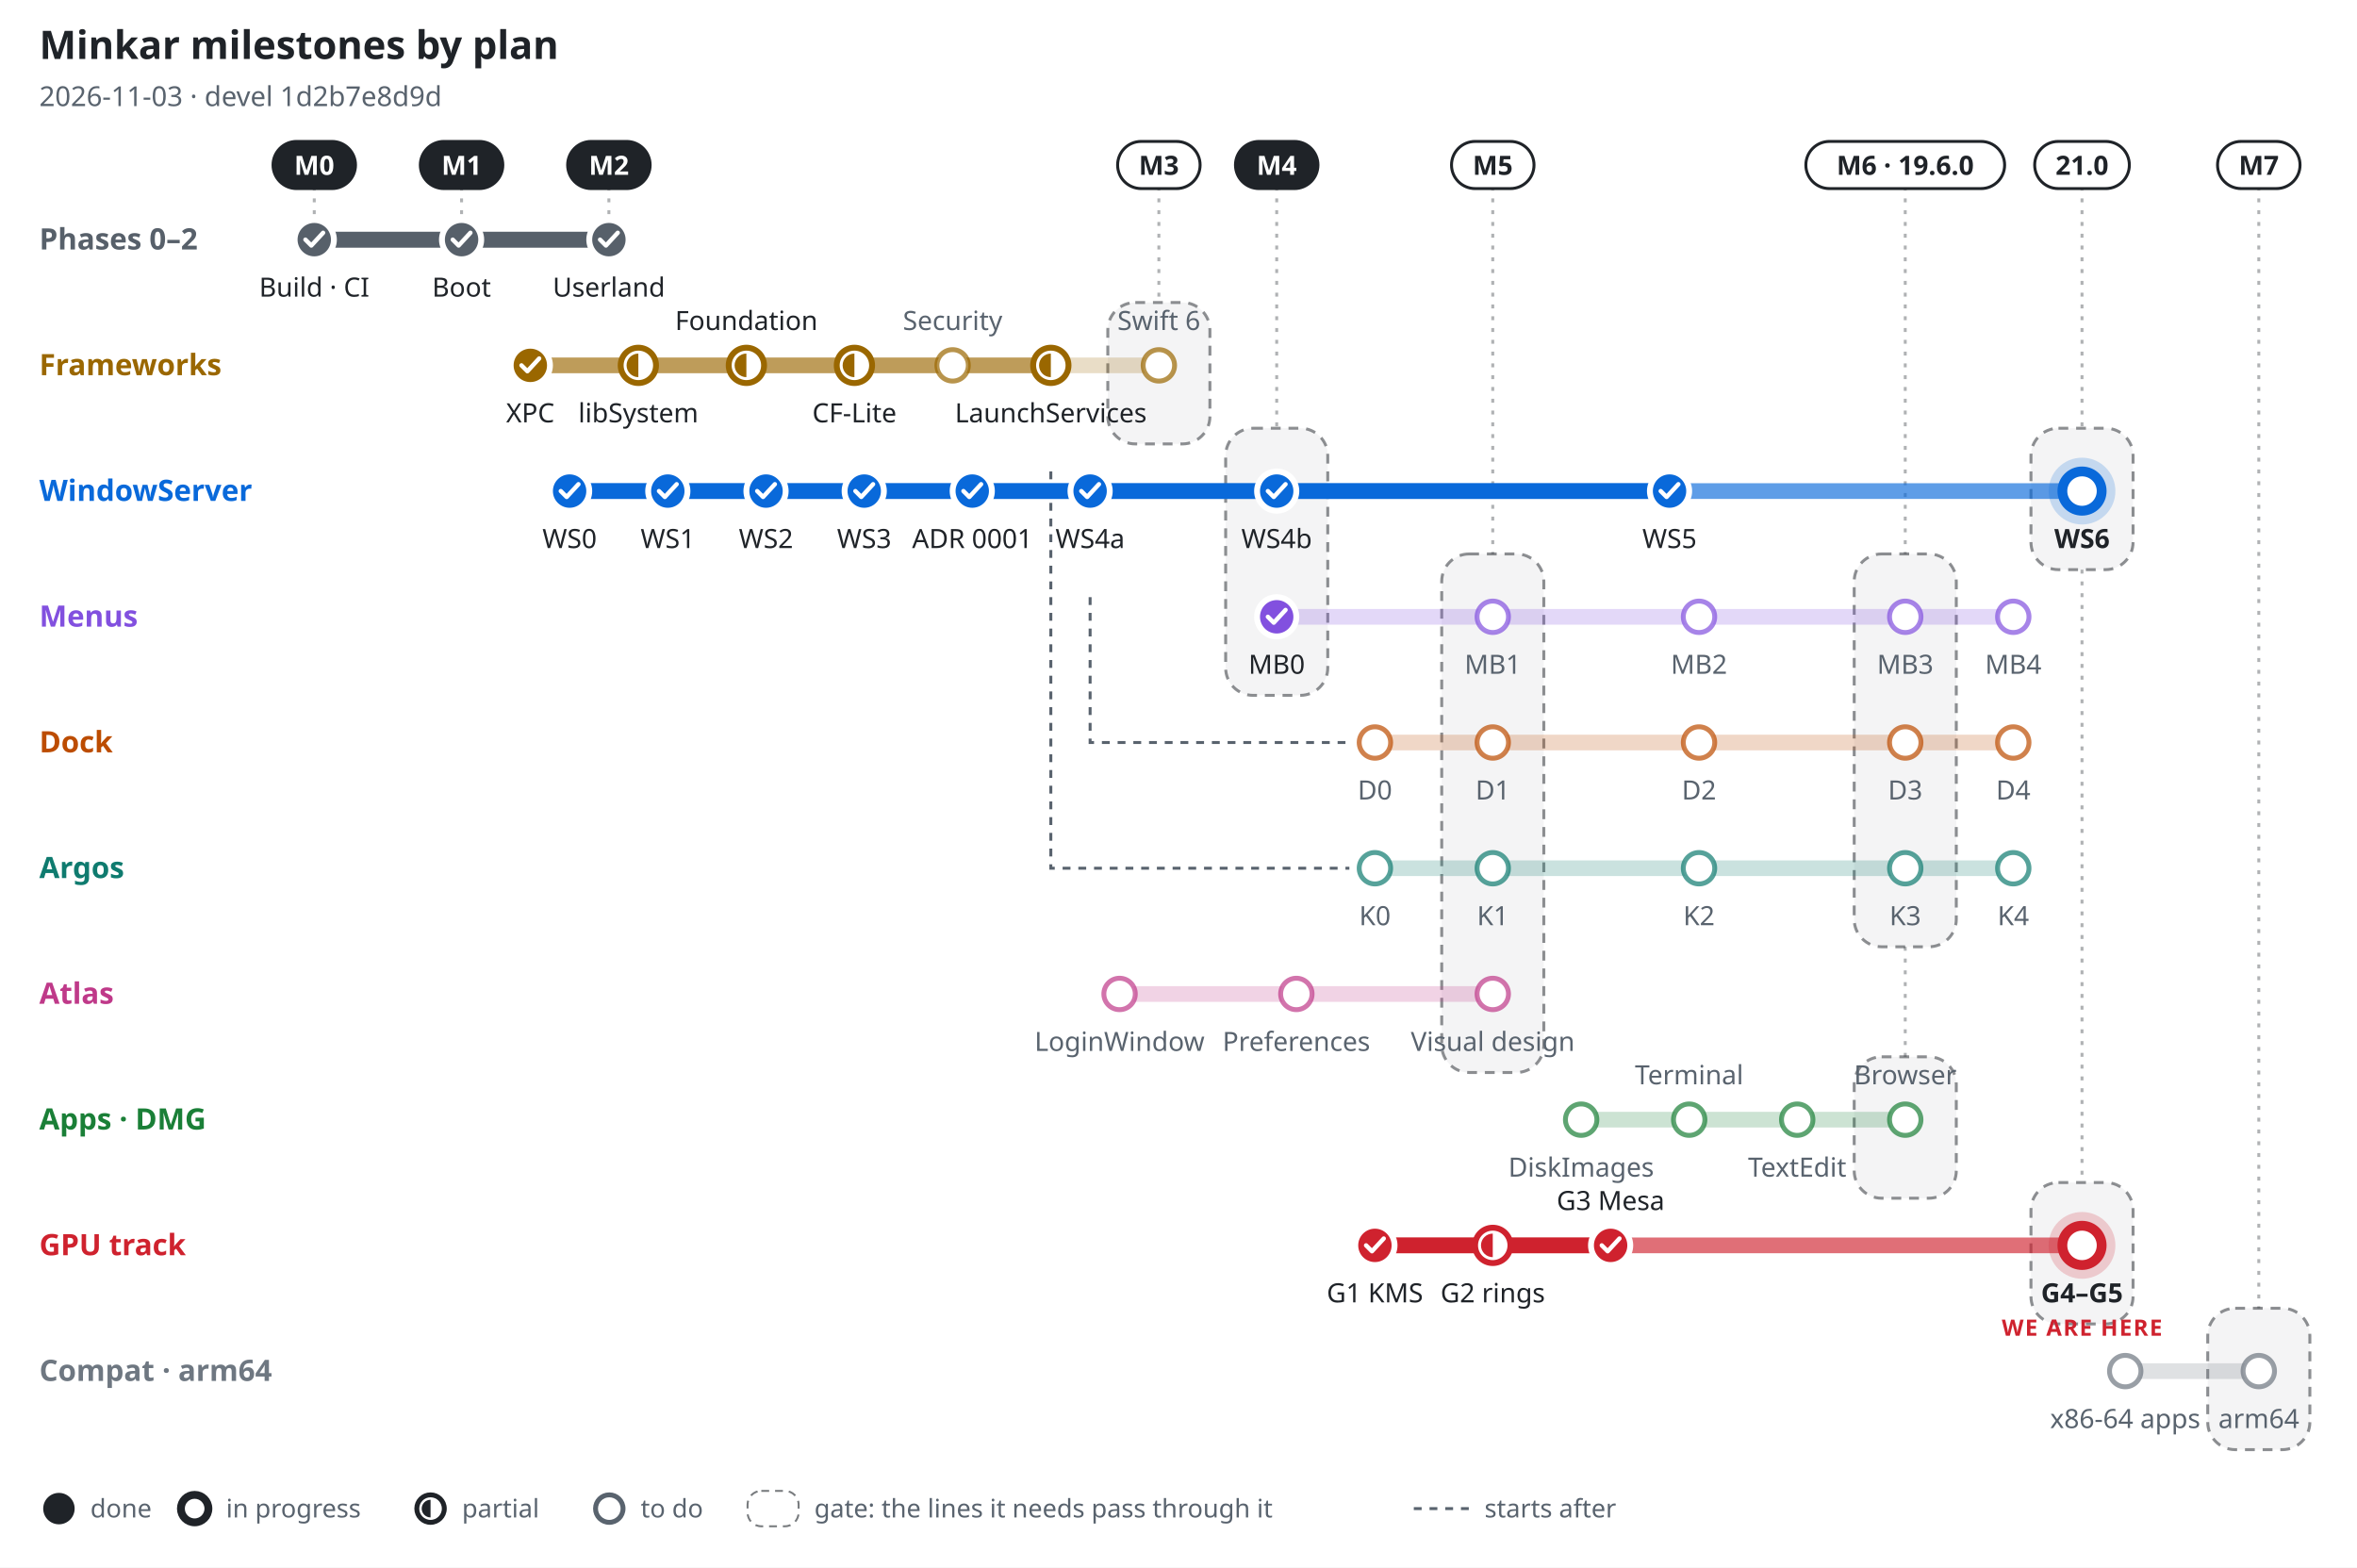
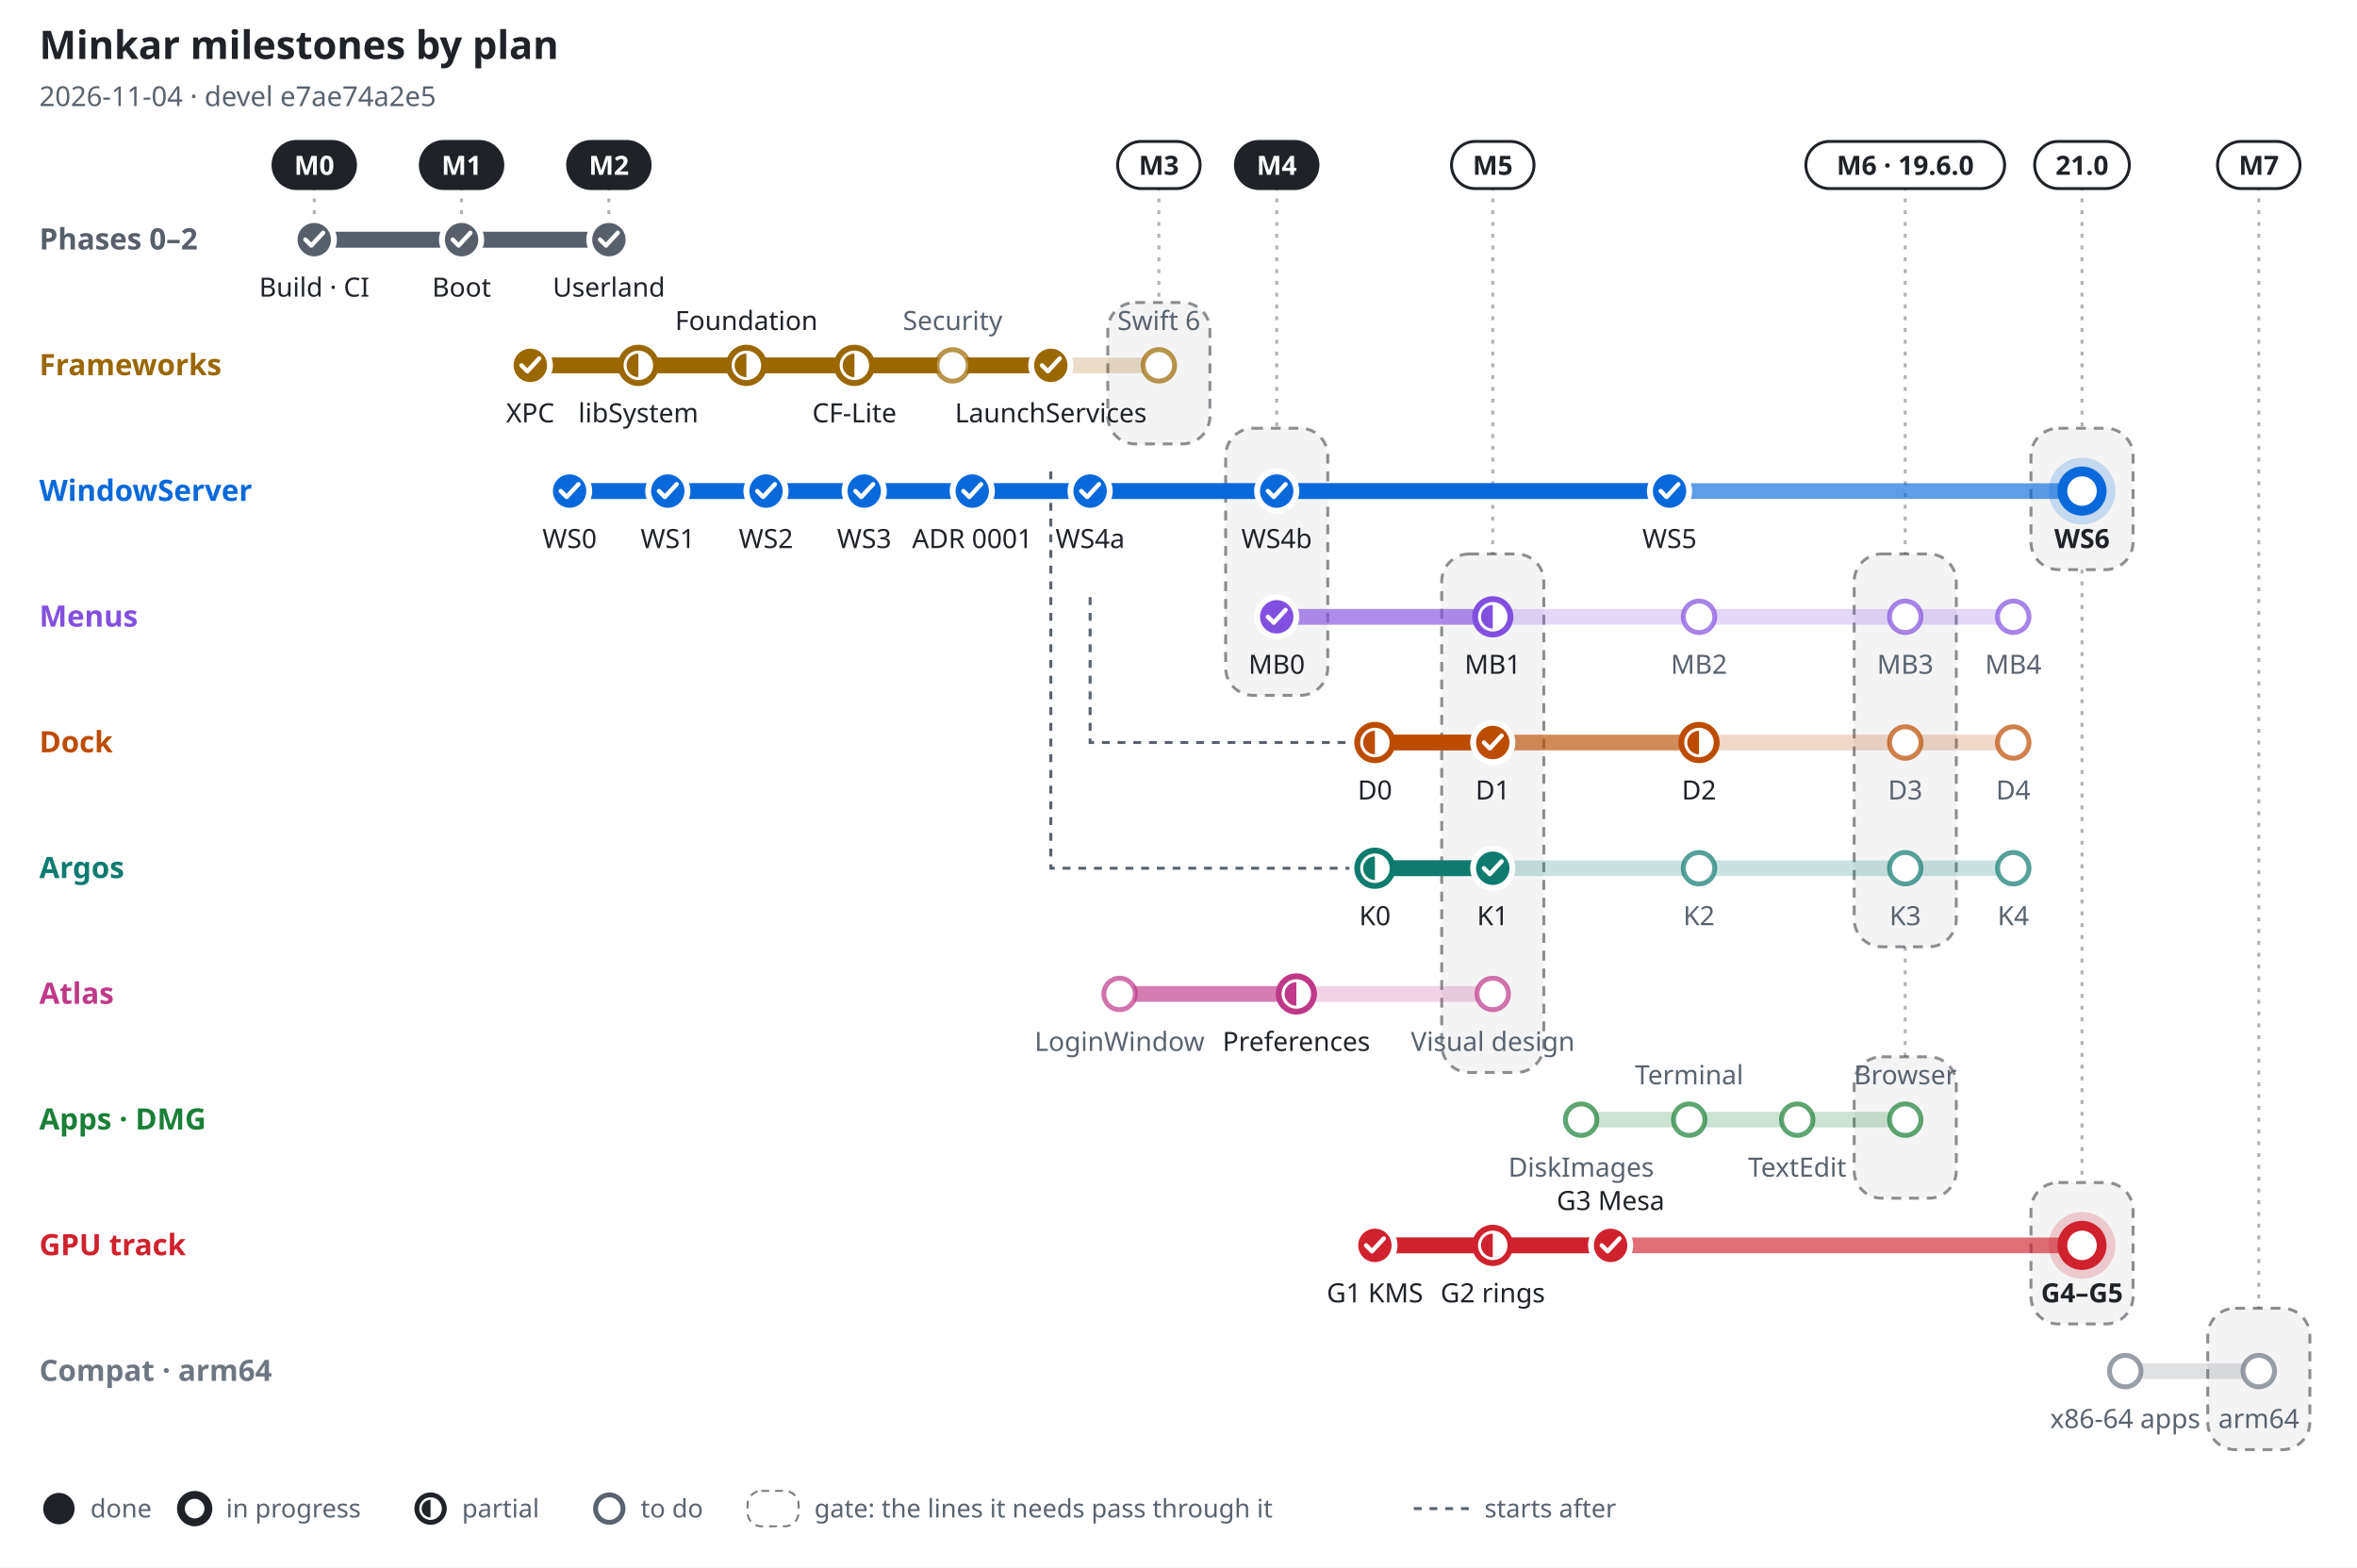
- <svg xmlns="http://www.w3.org/2000/svg" width="1200" height="798" viewBox="0 0 1200 798" font-family="-apple-system, BlinkMacSystemFont, 'Segoe UI', 'Noto Sans', Helvetica, Arial, sans-serif" role="img" aria-label="Minkar milestones by plan, 2026-11-03">
+ <svg xmlns="http://www.w3.org/2000/svg" width="1200" height="798" viewBox="0 0 1200 798" font-family="-apple-system, BlinkMacSystemFont, 'Segoe UI', 'Noto Sans', Helvetica, Arial, sans-serif" role="img" aria-label="Minkar milestones by plan, 2026-11-04">
  <rect width="1200" height="798" fill="#ffffff" />
  <text x="20" y="30" font-size="20" font-weight="700" fill="#1f2328" text-anchor="start">Minkar milestones by plan</text>
-   <text x="20" y="54" font-size="14" font-weight="400" fill="#59636e" text-anchor="start">2026-11-03 · devel 1d2b7e8d9d</text>
+   <text x="20" y="54" font-size="14" font-weight="400" fill="#59636e" text-anchor="start">2026-11-04 · devel e7ae74a2e5</text>
  <line x1="160" y1="95" x2="160" y2="110" stroke="#1f2328" stroke-opacity=".35" stroke-width="1.5" stroke-dasharray="2 4" />
  <rect x="139" y="72" width="42" height="24" rx="12" fill="#1f2328" stroke="#1f2328" stroke-width="1.5" />
  <text x="160" y="89" font-size="13.5" font-weight="700" fill="#ffffff" text-anchor="middle">M0</text>
  <line x1="235" y1="95" x2="235" y2="110" stroke="#1f2328" stroke-opacity=".35" stroke-width="1.5" stroke-dasharray="2 4" />
  <rect x="214" y="72" width="42" height="24" rx="12" fill="#1f2328" stroke="#1f2328" stroke-width="1.5" />
  <text x="235" y="89" font-size="13.5" font-weight="700" fill="#ffffff" text-anchor="middle">M1</text>
  <line x1="310" y1="95" x2="310" y2="110" stroke="#1f2328" stroke-opacity=".35" stroke-width="1.5" stroke-dasharray="2 4" />
  <rect x="289" y="72" width="42" height="24" rx="12" fill="#1f2328" stroke="#1f2328" stroke-width="1.5" />
  <text x="310" y="89" font-size="13.5" font-weight="700" fill="#ffffff" text-anchor="middle">M2</text>
  <line x1="590" y1="95" x2="590" y2="154" stroke="#1f2328" stroke-opacity=".35" stroke-width="1.5" stroke-dasharray="2 4" />
  <rect x="564" y="154" width="52" height="72" rx="14" fill="#1f2328" fill-opacity=".05" stroke="#1f2328" stroke-opacity=".5" stroke-width="1.5" stroke-dasharray="5 4" />
  <rect x="569" y="72" width="42" height="24" rx="12" fill="#ffffff" stroke="#1f2328" stroke-width="1.5" />
  <text x="590" y="89" font-size="13.5" font-weight="700" fill="#1f2328" text-anchor="middle">M3</text>
  <line x1="650" y1="95" x2="650" y2="218" stroke="#1f2328" stroke-opacity=".35" stroke-width="1.5" stroke-dasharray="2 4" />
  <rect x="624" y="218" width="52" height="136" rx="14" fill="#1f2328" fill-opacity=".05" stroke="#1f2328" stroke-opacity=".5" stroke-width="1.5" stroke-dasharray="5 4" />
  <rect x="629" y="72" width="42" height="24" rx="12" fill="#1f2328" stroke="#1f2328" stroke-width="1.5" />
  <text x="650" y="89" font-size="13.5" font-weight="700" fill="#ffffff" text-anchor="middle">M4</text>
  <line x1="760" y1="95" x2="760" y2="282" stroke="#1f2328" stroke-opacity=".35" stroke-width="1.5" stroke-dasharray="2 4" />
  <rect x="734" y="282" width="52" height="264" rx="14" fill="#1f2328" fill-opacity=".05" stroke="#1f2328" stroke-opacity=".5" stroke-width="1.5" stroke-dasharray="5 4" />
  <rect x="739" y="72" width="42" height="24" rx="12" fill="#ffffff" stroke="#1f2328" stroke-width="1.5" />
  <text x="760" y="89" font-size="13.5" font-weight="700" fill="#1f2328" text-anchor="middle">M5</text>
  <line x1="970" y1="95" x2="970" y2="282" stroke="#1f2328" stroke-opacity=".35" stroke-width="1.5" stroke-dasharray="2 4" />
  <rect x="944" y="282" width="52" height="200" rx="14" fill="#1f2328" fill-opacity=".05" stroke="#1f2328" stroke-opacity=".5" stroke-width="1.5" stroke-dasharray="5 4" />
  <line x1="970" y1="482" x2="970" y2="538" stroke="#1f2328" stroke-opacity=".35" stroke-width="1.5" stroke-dasharray="2 4" />
  <rect x="944" y="538" width="52" height="72" rx="14" fill="#1f2328" fill-opacity=".05" stroke="#1f2328" stroke-opacity=".5" stroke-width="1.5" stroke-dasharray="5 4" />
  <rect x="919.4" y="72" width="101.2" height="24" rx="12" fill="#ffffff" stroke="#1f2328" stroke-width="1.5" />
  <text x="970" y="89" font-size="13.5" font-weight="700" fill="#1f2328" text-anchor="middle">M6 · 19.6.0</text>
  <line x1="1060" y1="95" x2="1060" y2="218" stroke="#1f2328" stroke-opacity=".35" stroke-width="1.5" stroke-dasharray="2 4" />
  <rect x="1034" y="218" width="52" height="72" rx="14" fill="#1f2328" fill-opacity=".05" stroke="#1f2328" stroke-opacity=".5" stroke-width="1.5" stroke-dasharray="5 4" />
  <line x1="1060" y1="290" x2="1060" y2="602" stroke="#1f2328" stroke-opacity=".35" stroke-width="1.5" stroke-dasharray="2 4" />
  <rect x="1034" y="602" width="52" height="72" rx="14" fill="#1f2328" fill-opacity=".05" stroke="#1f2328" stroke-opacity=".5" stroke-width="1.5" stroke-dasharray="5 4" />
  <rect x="1035.9" y="72" width="48.2" height="24" rx="12" fill="#ffffff" stroke="#1f2328" stroke-width="1.5" />
  <text x="1060" y="89" font-size="13.5" font-weight="700" fill="#1f2328" text-anchor="middle">21.0</text>
  <line x1="1150" y1="95" x2="1150" y2="666" stroke="#1f2328" stroke-opacity=".35" stroke-width="1.5" stroke-dasharray="2 4" />
  <rect x="1124" y="666" width="52" height="72" rx="14" fill="#1f2328" fill-opacity=".05" stroke="#1f2328" stroke-opacity=".5" stroke-width="1.5" stroke-dasharray="5 4" />
  <rect x="1129" y="72" width="42" height="24" rx="12" fill="#ffffff" stroke="#1f2328" stroke-width="1.5" />
  <text x="1150" y="89" font-size="13.5" font-weight="700" fill="#1f2328" text-anchor="middle">M7</text>
  <path d="M555 304 V378 H687" fill="none" stroke="#59636e" stroke-width="1.5" stroke-dasharray="4 4" />
  <path d="M535 240 V442 H687" fill="none" stroke="#59636e" stroke-width="1.5" stroke-dasharray="4 4" />
  <text x="20" y="127" font-size="15" font-weight="700" fill="#57606a" text-anchor="start">Phases 0–2</text>
  <line x1="160" y1="122" x2="310" y2="122" stroke="#57606a" stroke-opacity=".22" stroke-width="8" stroke-linecap="round" />
  <line x1="160" y1="122" x2="310" y2="122" stroke="#57606a" stroke-opacity=".55" stroke-width="8" stroke-linecap="round" />
  <line x1="160" y1="122" x2="310" y2="122" stroke="#57606a" stroke-opacity="1" stroke-width="8" stroke-linecap="round" />
  <circle cx="160" cy="122" r="10" fill="#57606a" stroke="#ffffff" stroke-width="3" />
  <path d="M155.5 122 l3 3 l6 -6.5" fill="none" stroke="#ffffff" stroke-width="2.2" stroke-linecap="round" stroke-linejoin="round" />
  <text x="160" y="151" font-size="13.5" font-weight="500" fill="#1f2328" text-anchor="middle">Build · CI</text>
  <circle cx="235" cy="122" r="10" fill="#57606a" stroke="#ffffff" stroke-width="3" />
  <path d="M230.5 122 l3 3 l6 -6.5" fill="none" stroke="#ffffff" stroke-width="2.2" stroke-linecap="round" stroke-linejoin="round" />
  <text x="235" y="151" font-size="13.5" font-weight="500" fill="#1f2328" text-anchor="middle">Boot</text>
  <circle cx="310" cy="122" r="10" fill="#57606a" stroke="#ffffff" stroke-width="3" />
  <path d="M305.5 122 l3 3 l6 -6.5" fill="none" stroke="#ffffff" stroke-width="2.2" stroke-linecap="round" stroke-linejoin="round" />
  <text x="310" y="151" font-size="13.5" font-weight="500" fill="#1f2328" text-anchor="middle">Userland</text>
  <text x="20" y="191" font-size="15" font-weight="700" fill="#9a6700" text-anchor="start">Frameworks</text>
  <line x1="270" y1="186" x2="590" y2="186" stroke="#9a6700" stroke-opacity=".22" stroke-width="8" stroke-linecap="round" />
  <line x1="270" y1="186" x2="535" y2="186" stroke="#9a6700" stroke-opacity=".55" stroke-width="8" stroke-linecap="round" />
-   <line x1="270" y1="186" x2="270" y2="186" stroke="#9a6700" stroke-opacity="1" stroke-width="8" stroke-linecap="round" />
+   <line x1="270" y1="186" x2="535" y2="186" stroke="#9a6700" stroke-opacity="1" stroke-width="8" stroke-linecap="round" />
  <circle cx="270" cy="186" r="10" fill="#9a6700" stroke="#ffffff" stroke-width="3" />
  <path d="M265.5 186 l3 3 l6 -6.5" fill="none" stroke="#ffffff" stroke-width="2.2" stroke-linecap="round" stroke-linejoin="round" />
  <text x="270" y="215" font-size="13.5" font-weight="500" fill="#1f2328" text-anchor="middle">XPC</text>
  <circle cx="325" cy="186" r="9" fill="#ffffff" stroke="#9a6700" stroke-width="3" />
  <path d="M325 180 A6 6 0 0 0 325 192 Z" fill="#9a6700" />
  <text x="325" y="215" font-size="13.5" font-weight="500" fill="#1f2328" text-anchor="middle">libSystem</text>
  <circle cx="380" cy="186" r="9" fill="#ffffff" stroke="#9a6700" stroke-width="3" />
  <path d="M380 180 A6 6 0 0 0 380 192 Z" fill="#9a6700" />
  <text x="380" y="168" font-size="13.5" font-weight="500" fill="#1f2328" text-anchor="middle">Foundation</text>
  <circle cx="435" cy="186" r="9" fill="#ffffff" stroke="#9a6700" stroke-width="3" />
  <path d="M435 180 A6 6 0 0 0 435 192 Z" fill="#9a6700" />
  <text x="435" y="215" font-size="13.5" font-weight="500" fill="#1f2328" text-anchor="middle">CF-Lite</text>
  <circle cx="485" cy="186" r="8" fill="#ffffff" stroke="#9a6700" stroke-opacity=".7" stroke-width="2.5" />
  <text x="485" y="168" font-size="13.5" font-weight="500" fill="#59636e" text-anchor="middle">Security</text>
-   <circle cx="535" cy="186" r="9" fill="#ffffff" stroke="#9a6700" stroke-width="3" />
-   <path d="M535 180 A6 6 0 0 0 535 192 Z" fill="#9a6700" />
+   <circle cx="535" cy="186" r="10" fill="#9a6700" stroke="#ffffff" stroke-width="3" />
+   <path d="M530.5 186 l3 3 l6 -6.5" fill="none" stroke="#ffffff" stroke-width="2.2" stroke-linecap="round" stroke-linejoin="round" />
  <text x="535" y="215" font-size="13.5" font-weight="500" fill="#1f2328" text-anchor="middle">LaunchServices</text>
  <circle cx="590" cy="186" r="8" fill="#ffffff" stroke="#9a6700" stroke-opacity=".7" stroke-width="2.5" />
  <text x="590" y="168" font-size="13.5" font-weight="500" fill="#59636e" text-anchor="middle">Swift 6</text>
  <text x="20" y="255" font-size="15" font-weight="700" fill="#0969da" text-anchor="start">WindowServer</text>
  <line x1="290" y1="250" x2="1060" y2="250" stroke="#0969da" stroke-opacity=".22" stroke-width="8" stroke-linecap="round" />
  <line x1="290" y1="250" x2="1060" y2="250" stroke="#0969da" stroke-opacity=".55" stroke-width="8" stroke-linecap="round" />
  <line x1="290" y1="250" x2="850" y2="250" stroke="#0969da" stroke-opacity="1" stroke-width="8" stroke-linecap="round" />
  <circle cx="290" cy="250" r="10" fill="#0969da" stroke="#ffffff" stroke-width="3" />
  <path d="M285.5 250 l3 3 l6 -6.5" fill="none" stroke="#ffffff" stroke-width="2.2" stroke-linecap="round" stroke-linejoin="round" />
  <text x="290" y="279" font-size="13.5" font-weight="500" fill="#1f2328" text-anchor="middle">WS0</text>
  <circle cx="340" cy="250" r="10" fill="#0969da" stroke="#ffffff" stroke-width="3" />
  <path d="M335.5 250 l3 3 l6 -6.5" fill="none" stroke="#ffffff" stroke-width="2.2" stroke-linecap="round" stroke-linejoin="round" />
  <text x="340" y="279" font-size="13.5" font-weight="500" fill="#1f2328" text-anchor="middle">WS1</text>
  <circle cx="390" cy="250" r="10" fill="#0969da" stroke="#ffffff" stroke-width="3" />
  <path d="M385.5 250 l3 3 l6 -6.5" fill="none" stroke="#ffffff" stroke-width="2.2" stroke-linecap="round" stroke-linejoin="round" />
  <text x="390" y="279" font-size="13.5" font-weight="500" fill="#1f2328" text-anchor="middle">WS2</text>
  <circle cx="440" cy="250" r="10" fill="#0969da" stroke="#ffffff" stroke-width="3" />
  <path d="M435.5 250 l3 3 l6 -6.5" fill="none" stroke="#ffffff" stroke-width="2.2" stroke-linecap="round" stroke-linejoin="round" />
  <text x="440" y="279" font-size="13.5" font-weight="500" fill="#1f2328" text-anchor="middle">WS3</text>
  <circle cx="495" cy="250" r="10" fill="#0969da" stroke="#ffffff" stroke-width="3" />
  <path d="M490.5 250 l3 3 l6 -6.5" fill="none" stroke="#ffffff" stroke-width="2.2" stroke-linecap="round" stroke-linejoin="round" />
  <text x="495" y="279" font-size="13.5" font-weight="500" fill="#1f2328" text-anchor="middle">ADR 0001</text>
  <circle cx="555" cy="250" r="10" fill="#0969da" stroke="#ffffff" stroke-width="3" />
  <path d="M550.5 250 l3 3 l6 -6.5" fill="none" stroke="#ffffff" stroke-width="2.2" stroke-linecap="round" stroke-linejoin="round" />
  <text x="555" y="279" font-size="13.5" font-weight="500" fill="#1f2328" text-anchor="middle">WS4a</text>
  <circle cx="650" cy="250" r="10" fill="#0969da" stroke="#ffffff" stroke-width="3" />
  <path d="M645.5 250 l3 3 l6 -6.5" fill="none" stroke="#ffffff" stroke-width="2.2" stroke-linecap="round" stroke-linejoin="round" />
  <text x="650" y="279" font-size="13.5" font-weight="500" fill="#1f2328" text-anchor="middle">WS4b</text>
  <circle cx="850" cy="250" r="10" fill="#0969da" stroke="#ffffff" stroke-width="3" />
  <path d="M845.5 250 l3 3 l6 -6.5" fill="none" stroke="#ffffff" stroke-width="2.2" stroke-linecap="round" stroke-linejoin="round" />
  <text x="850" y="279" font-size="13.5" font-weight="500" fill="#1f2328" text-anchor="middle">WS5</text>
  <circle cx="1060" cy="250" r="17" fill="#0969da" fill-opacity=".2" />
  <circle cx="1060" cy="250" r="10" fill="#ffffff" stroke="#0969da" stroke-width="5" />
  <text x="1060" y="279" font-size="13.5" font-weight="700" fill="#1f2328" text-anchor="middle">WS6</text>
  <text x="20" y="319" font-size="15" font-weight="700" fill="#8250df" text-anchor="start">Menus</text>
  <line x1="650" y1="314" x2="1025" y2="314" stroke="#8250df" stroke-opacity=".22" stroke-width="8" stroke-linecap="round" />
-   <line x1="650" y1="314" x2="650" y2="314" stroke="#8250df" stroke-opacity=".55" stroke-width="8" stroke-linecap="round" />
+   <line x1="650" y1="314" x2="760" y2="314" stroke="#8250df" stroke-opacity=".55" stroke-width="8" stroke-linecap="round" />
  <line x1="650" y1="314" x2="650" y2="314" stroke="#8250df" stroke-opacity="1" stroke-width="8" stroke-linecap="round" />
  <circle cx="650" cy="314" r="10" fill="#8250df" stroke="#ffffff" stroke-width="3" />
  <path d="M645.5 314 l3 3 l6 -6.5" fill="none" stroke="#ffffff" stroke-width="2.2" stroke-linecap="round" stroke-linejoin="round" />
  <text x="650" y="343" font-size="13.5" font-weight="500" fill="#1f2328" text-anchor="middle">MB0</text>
-   <circle cx="760" cy="314" r="8" fill="#ffffff" stroke="#8250df" stroke-opacity=".7" stroke-width="2.5" />
-   <text x="760" y="343" font-size="13.5" font-weight="500" fill="#59636e" text-anchor="middle">MB1</text>
+   <circle cx="760" cy="314" r="9" fill="#ffffff" stroke="#8250df" stroke-width="3" />
+   <path d="M760 308 A6 6 0 0 0 760 320 Z" fill="#8250df" />
+   <text x="760" y="343" font-size="13.5" font-weight="500" fill="#1f2328" text-anchor="middle">MB1</text>
  <circle cx="865" cy="314" r="8" fill="#ffffff" stroke="#8250df" stroke-opacity=".7" stroke-width="2.5" />
  <text x="865" y="343" font-size="13.5" font-weight="500" fill="#59636e" text-anchor="middle">MB2</text>
  <circle cx="970" cy="314" r="8" fill="#ffffff" stroke="#8250df" stroke-opacity=".7" stroke-width="2.5" />
  <text x="970" y="343" font-size="13.5" font-weight="500" fill="#59636e" text-anchor="middle">MB3</text>
  <circle cx="1025" cy="314" r="8" fill="#ffffff" stroke="#8250df" stroke-opacity=".7" stroke-width="2.5" />
  <text x="1025" y="343" font-size="13.5" font-weight="500" fill="#59636e" text-anchor="middle">MB4</text>
  <text x="20" y="383" font-size="15" font-weight="700" fill="#bc4c00" text-anchor="start">Dock</text>
  <line x1="700" y1="378" x2="1025" y2="378" stroke="#bc4c00" stroke-opacity=".22" stroke-width="8" stroke-linecap="round" />
-   <circle cx="700" cy="378" r="8" fill="#ffffff" stroke="#bc4c00" stroke-opacity=".7" stroke-width="2.5" />
-   <text x="700" y="407" font-size="13.5" font-weight="500" fill="#59636e" text-anchor="middle">D0</text>
-   <circle cx="760" cy="378" r="8" fill="#ffffff" stroke="#bc4c00" stroke-opacity=".7" stroke-width="2.5" />
-   <text x="760" y="407" font-size="13.5" font-weight="500" fill="#59636e" text-anchor="middle">D1</text>
-   <circle cx="865" cy="378" r="8" fill="#ffffff" stroke="#bc4c00" stroke-opacity=".7" stroke-width="2.5" />
-   <text x="865" y="407" font-size="13.5" font-weight="500" fill="#59636e" text-anchor="middle">D2</text>
+   <line x1="700" y1="378" x2="865" y2="378" stroke="#bc4c00" stroke-opacity=".55" stroke-width="8" stroke-linecap="round" />
+   <line x1="700" y1="378" x2="760" y2="378" stroke="#bc4c00" stroke-opacity="1" stroke-width="8" stroke-linecap="round" />
+   <circle cx="700" cy="378" r="9" fill="#ffffff" stroke="#bc4c00" stroke-width="3" />
+   <path d="M700 372 A6 6 0 0 0 700 384 Z" fill="#bc4c00" />
+   <text x="700" y="407" font-size="13.5" font-weight="500" fill="#1f2328" text-anchor="middle">D0</text>
+   <circle cx="760" cy="378" r="10" fill="#bc4c00" stroke="#ffffff" stroke-width="3" />
+   <path d="M755.5 378 l3 3 l6 -6.5" fill="none" stroke="#ffffff" stroke-width="2.2" stroke-linecap="round" stroke-linejoin="round" />
+   <text x="760" y="407" font-size="13.5" font-weight="500" fill="#1f2328" text-anchor="middle">D1</text>
+   <circle cx="865" cy="378" r="9" fill="#ffffff" stroke="#bc4c00" stroke-width="3" />
+   <path d="M865 372 A6 6 0 0 0 865 384 Z" fill="#bc4c00" />
+   <text x="865" y="407" font-size="13.5" font-weight="500" fill="#1f2328" text-anchor="middle">D2</text>
  <circle cx="970" cy="378" r="8" fill="#ffffff" stroke="#bc4c00" stroke-opacity=".7" stroke-width="2.5" />
  <text x="970" y="407" font-size="13.5" font-weight="500" fill="#59636e" text-anchor="middle">D3</text>
  <circle cx="1025" cy="378" r="8" fill="#ffffff" stroke="#bc4c00" stroke-opacity=".7" stroke-width="2.5" />
  <text x="1025" y="407" font-size="13.5" font-weight="500" fill="#59636e" text-anchor="middle">D4</text>
  <text x="20" y="447" font-size="15" font-weight="700" fill="#0f7b6f" text-anchor="start">Argos</text>
  <line x1="700" y1="442" x2="1025" y2="442" stroke="#0f7b6f" stroke-opacity=".22" stroke-width="8" stroke-linecap="round" />
-   <circle cx="700" cy="442" r="8" fill="#ffffff" stroke="#0f7b6f" stroke-opacity=".7" stroke-width="2.5" />
-   <text x="700" y="471" font-size="13.5" font-weight="500" fill="#59636e" text-anchor="middle">K0</text>
-   <circle cx="760" cy="442" r="8" fill="#ffffff" stroke="#0f7b6f" stroke-opacity=".7" stroke-width="2.5" />
-   <text x="760" y="471" font-size="13.5" font-weight="500" fill="#59636e" text-anchor="middle">K1</text>
+   <line x1="700" y1="442" x2="760" y2="442" stroke="#0f7b6f" stroke-opacity=".55" stroke-width="8" stroke-linecap="round" />
+   <line x1="700" y1="442" x2="760" y2="442" stroke="#0f7b6f" stroke-opacity="1" stroke-width="8" stroke-linecap="round" />
+   <circle cx="700" cy="442" r="9" fill="#ffffff" stroke="#0f7b6f" stroke-width="3" />
+   <path d="M700 436 A6 6 0 0 0 700 448 Z" fill="#0f7b6f" />
+   <text x="700" y="471" font-size="13.5" font-weight="500" fill="#1f2328" text-anchor="middle">K0</text>
+   <circle cx="760" cy="442" r="10" fill="#0f7b6f" stroke="#ffffff" stroke-width="3" />
+   <path d="M755.5 442 l3 3 l6 -6.5" fill="none" stroke="#ffffff" stroke-width="2.2" stroke-linecap="round" stroke-linejoin="round" />
+   <text x="760" y="471" font-size="13.5" font-weight="500" fill="#1f2328" text-anchor="middle">K1</text>
  <circle cx="865" cy="442" r="8" fill="#ffffff" stroke="#0f7b6f" stroke-opacity=".7" stroke-width="2.5" />
  <text x="865" y="471" font-size="13.5" font-weight="500" fill="#59636e" text-anchor="middle">K2</text>
  <circle cx="970" cy="442" r="8" fill="#ffffff" stroke="#0f7b6f" stroke-opacity=".7" stroke-width="2.5" />
  <text x="970" y="471" font-size="13.5" font-weight="500" fill="#59636e" text-anchor="middle">K3</text>
  <circle cx="1025" cy="442" r="8" fill="#ffffff" stroke="#0f7b6f" stroke-opacity=".7" stroke-width="2.5" />
  <text x="1025" y="471" font-size="13.5" font-weight="500" fill="#59636e" text-anchor="middle">K4</text>
  <text x="20" y="511" font-size="15" font-weight="700" fill="#bf3989" text-anchor="start">Atlas</text>
  <line x1="570" y1="506" x2="760" y2="506" stroke="#bf3989" stroke-opacity=".22" stroke-width="8" stroke-linecap="round" />
+   <line x1="570" y1="506" x2="660" y2="506" stroke="#bf3989" stroke-opacity=".55" stroke-width="8" stroke-linecap="round" />
  <circle cx="570" cy="506" r="8" fill="#ffffff" stroke="#bf3989" stroke-opacity=".7" stroke-width="2.5" />
  <text x="570" y="535" font-size="13.5" font-weight="500" fill="#59636e" text-anchor="middle">LoginWindow</text>
-   <circle cx="660" cy="506" r="8" fill="#ffffff" stroke="#bf3989" stroke-opacity=".7" stroke-width="2.5" />
-   <text x="660" y="535" font-size="13.5" font-weight="500" fill="#59636e" text-anchor="middle">Preferences</text>
+   <circle cx="660" cy="506" r="9" fill="#ffffff" stroke="#bf3989" stroke-width="3" />
+   <path d="M660 500 A6 6 0 0 0 660 512 Z" fill="#bf3989" />
+   <text x="660" y="535" font-size="13.5" font-weight="500" fill="#1f2328" text-anchor="middle">Preferences</text>
  <circle cx="760" cy="506" r="8" fill="#ffffff" stroke="#bf3989" stroke-opacity=".7" stroke-width="2.5" />
  <text x="760" y="535" font-size="13.5" font-weight="500" fill="#59636e" text-anchor="middle">Visual design</text>
  <text x="20" y="575" font-size="15" font-weight="700" fill="#1a7f37" text-anchor="start">Apps · DMG</text>
  <line x1="805" y1="570" x2="970" y2="570" stroke="#1a7f37" stroke-opacity=".22" stroke-width="8" stroke-linecap="round" />
  <circle cx="805" cy="570" r="8" fill="#ffffff" stroke="#1a7f37" stroke-opacity=".7" stroke-width="2.5" />
  <text x="805" y="599" font-size="13.5" font-weight="500" fill="#59636e" text-anchor="middle">DiskImages</text>
  <circle cx="860" cy="570" r="8" fill="#ffffff" stroke="#1a7f37" stroke-opacity=".7" stroke-width="2.5" />
  <text x="860" y="552" font-size="13.5" font-weight="500" fill="#59636e" text-anchor="middle">Terminal</text>
  <circle cx="915" cy="570" r="8" fill="#ffffff" stroke="#1a7f37" stroke-opacity=".7" stroke-width="2.5" />
  <text x="915" y="599" font-size="13.5" font-weight="500" fill="#59636e" text-anchor="middle">TextEdit</text>
  <circle cx="970" cy="570" r="8" fill="#ffffff" stroke="#1a7f37" stroke-opacity=".7" stroke-width="2.5" />
  <text x="970" y="552" font-size="13.5" font-weight="500" fill="#59636e" text-anchor="middle">Browser</text>
  <text x="20" y="639" font-size="15" font-weight="700" fill="#cf222e" text-anchor="start">GPU track</text>
  <line x1="700" y1="634" x2="1060" y2="634" stroke="#cf222e" stroke-opacity=".22" stroke-width="8" stroke-linecap="round" />
  <line x1="700" y1="634" x2="1060" y2="634" stroke="#cf222e" stroke-opacity=".55" stroke-width="8" stroke-linecap="round" />
  <line x1="700" y1="634" x2="820" y2="634" stroke="#cf222e" stroke-opacity="1" stroke-width="8" stroke-linecap="round" />
  <circle cx="700" cy="634" r="10" fill="#cf222e" stroke="#ffffff" stroke-width="3" />
  <path d="M695.5 634 l3 3 l6 -6.5" fill="none" stroke="#ffffff" stroke-width="2.2" stroke-linecap="round" stroke-linejoin="round" />
  <text x="700" y="663" font-size="13.5" font-weight="500" fill="#1f2328" text-anchor="middle">G1 KMS</text>
  <circle cx="760" cy="634" r="9" fill="#ffffff" stroke="#cf222e" stroke-width="3" />
  <path d="M760 628 A6 6 0 0 0 760 640 Z" fill="#cf222e" />
  <text x="760" y="663" font-size="13.5" font-weight="500" fill="#1f2328" text-anchor="middle">G2 rings</text>
  <circle cx="820" cy="634" r="10" fill="#cf222e" stroke="#ffffff" stroke-width="3" />
  <path d="M815.5 634 l3 3 l6 -6.5" fill="none" stroke="#ffffff" stroke-width="2.2" stroke-linecap="round" stroke-linejoin="round" />
  <text x="820" y="616" font-size="13.5" font-weight="500" fill="#1f2328" text-anchor="middle">G3 Mesa</text>
  <circle cx="1060" cy="634" r="17" fill="#cf222e" fill-opacity=".2" />
  <circle cx="1060" cy="634" r="10" fill="#ffffff" stroke="#cf222e" stroke-width="5" />
  <text x="1060" y="663" font-size="13.5" font-weight="700" fill="#1f2328" text-anchor="middle">G4–G5</text>
-   <text x="1060" y="680" font-size="11.5" font-weight="800" fill="#cf222e" text-anchor="middle" letter-spacing=".06em">WE ARE HERE</text>
  <text x="20" y="703" font-size="15" font-weight="700" fill="#6e7781" text-anchor="start">Compat · arm64</text>
  <line x1="1082" y1="698" x2="1150" y2="698" stroke="#6e7781" stroke-opacity=".22" stroke-width="8" stroke-linecap="round" />
  <circle cx="1082" cy="698" r="8" fill="#ffffff" stroke="#6e7781" stroke-opacity=".7" stroke-width="2.5" />
  <text x="1082" y="727" font-size="13.5" font-weight="500" fill="#59636e" text-anchor="middle">x86-64 apps</text>
  <circle cx="1150" cy="698" r="8" fill="#ffffff" stroke="#6e7781" stroke-opacity=".7" stroke-width="2.5" />
  <text x="1150" y="727" font-size="13.5" font-weight="500" fill="#59636e" text-anchor="middle">arm64</text>
  <circle cx="30" cy="768" r="8" fill="#1f2328" />
  <text x="46" y="772.5" font-size="13" font-weight="400" fill="#59636e" text-anchor="start">done</text>
  <circle cx="99.1" cy="768" r="7" fill="#ffffff" stroke="#1f2328" stroke-width="4" />
  <text x="115.1" y="772.5" font-size="13" font-weight="400" fill="#59636e" text-anchor="start">in progress</text>
  <circle cx="219.2" cy="768" r="7" fill="#ffffff" stroke="#1f2328" stroke-width="2.5" />
  <path d="M219.2 763.5 A4.5 4.5 0 0 0 219.2 772.5 Z" fill="#1f2328" />
  <text x="235.2" y="772.5" font-size="13" font-weight="400" fill="#59636e" text-anchor="start">partial</text>
  <circle cx="310.2" cy="768" r="7" fill="#ffffff" stroke="#59636e" stroke-width="2.5" />
  <text x="326.2" y="772.5" font-size="13" font-weight="400" fill="#59636e" text-anchor="start">to do</text>
  <rect x="380.6" y="759" width="26" height="18" rx="7" fill="none" stroke="#1f2328" stroke-opacity=".6" stroke-dasharray="4 3" />
  <text x="414.6" y="772.5" font-size="13" font-weight="400" fill="#59636e" text-anchor="start">gate: the lines it needs pass through it</text>
  <path d="M719.8 768 h28" stroke="#59636e" stroke-width="1.5" stroke-dasharray="4 4" />
  <text x="755.8" y="772.5" font-size="13" font-weight="400" fill="#59636e" text-anchor="start">starts after</text>
</svg>
